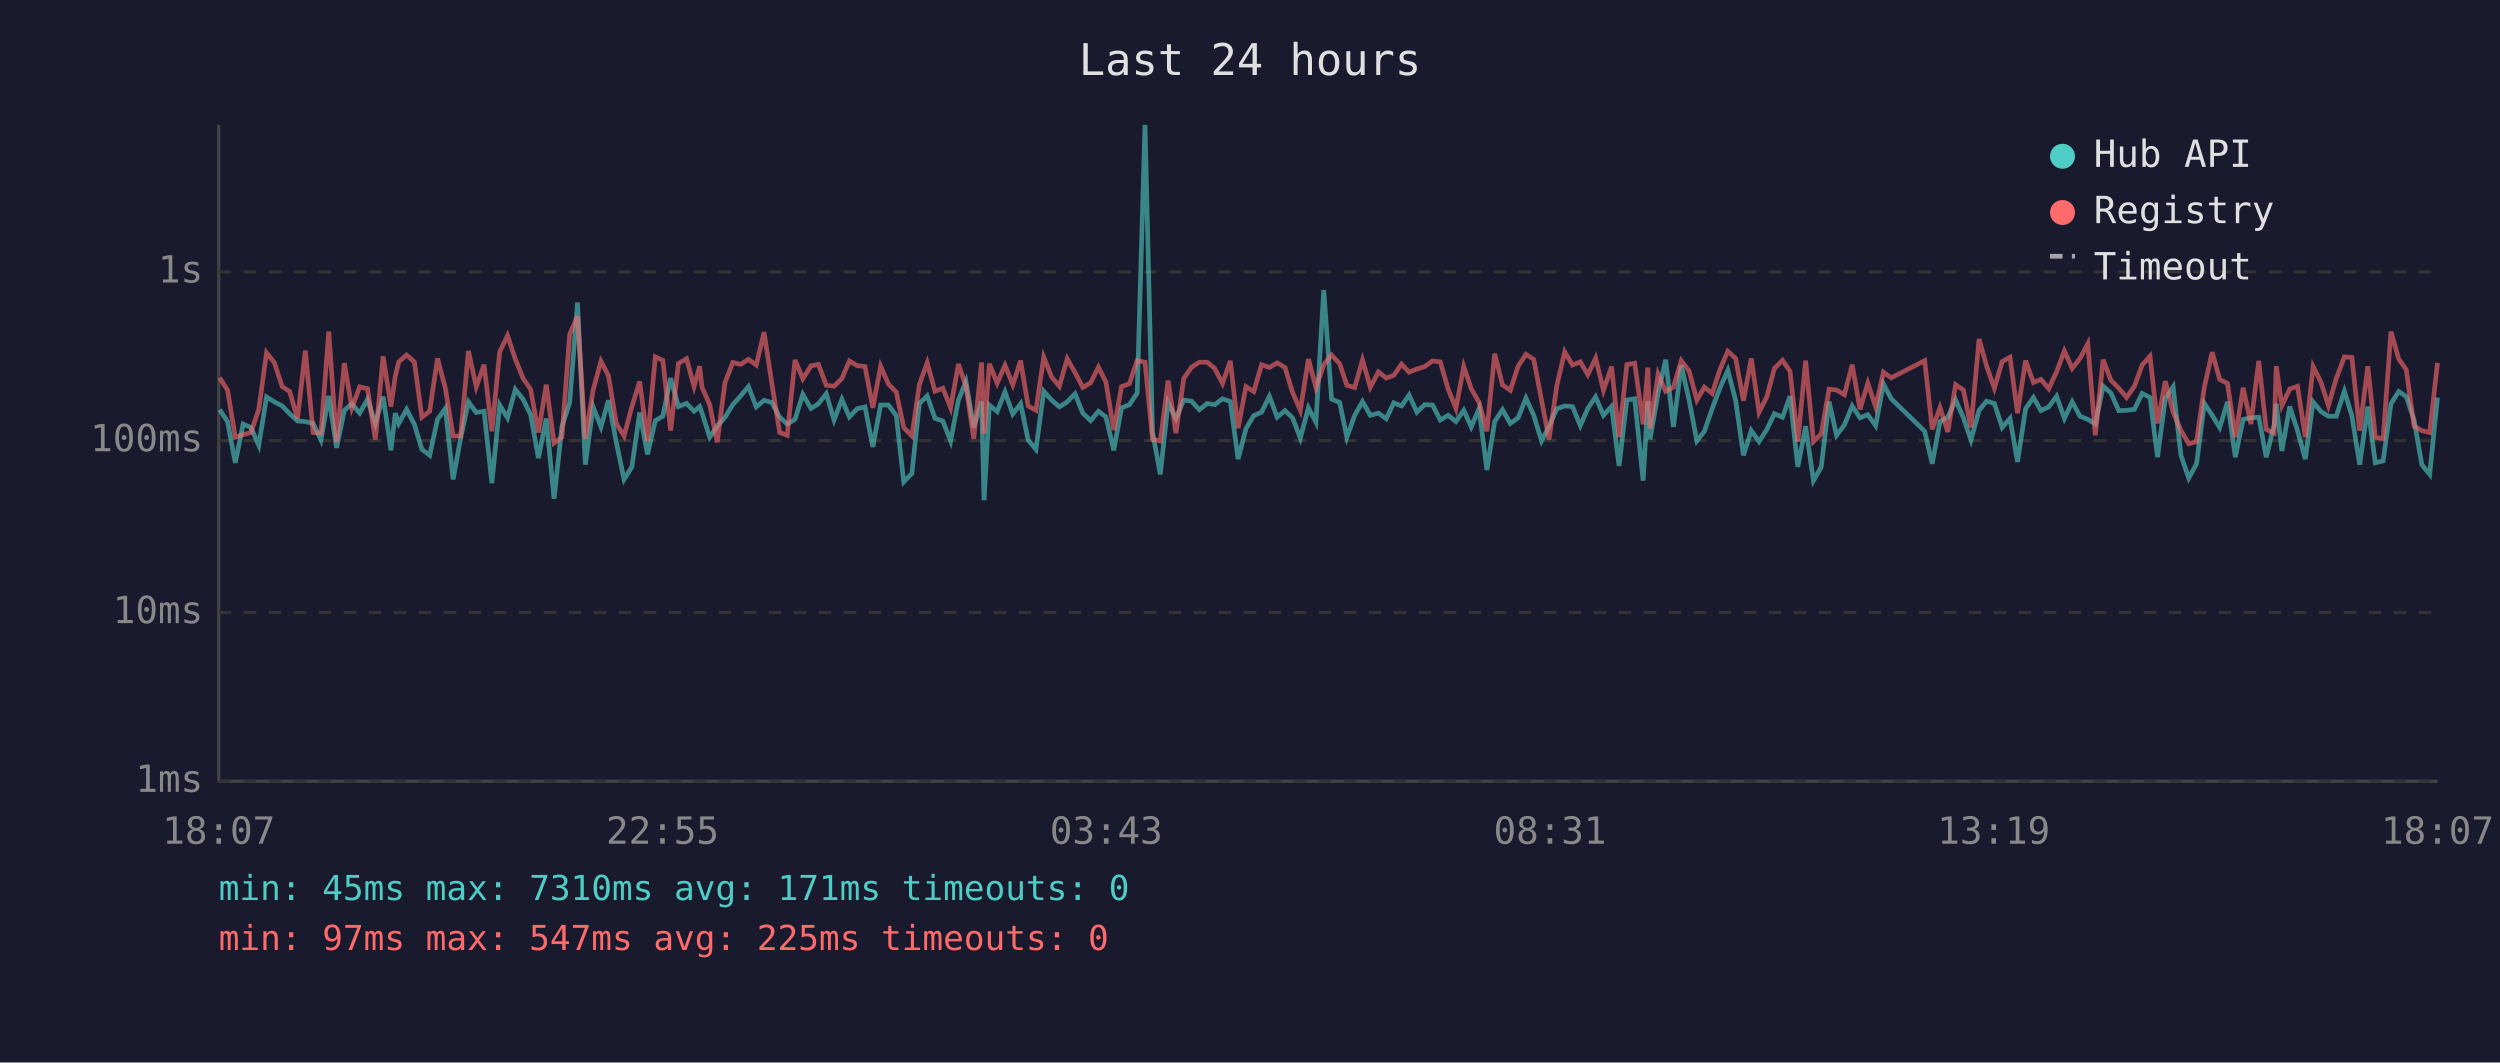
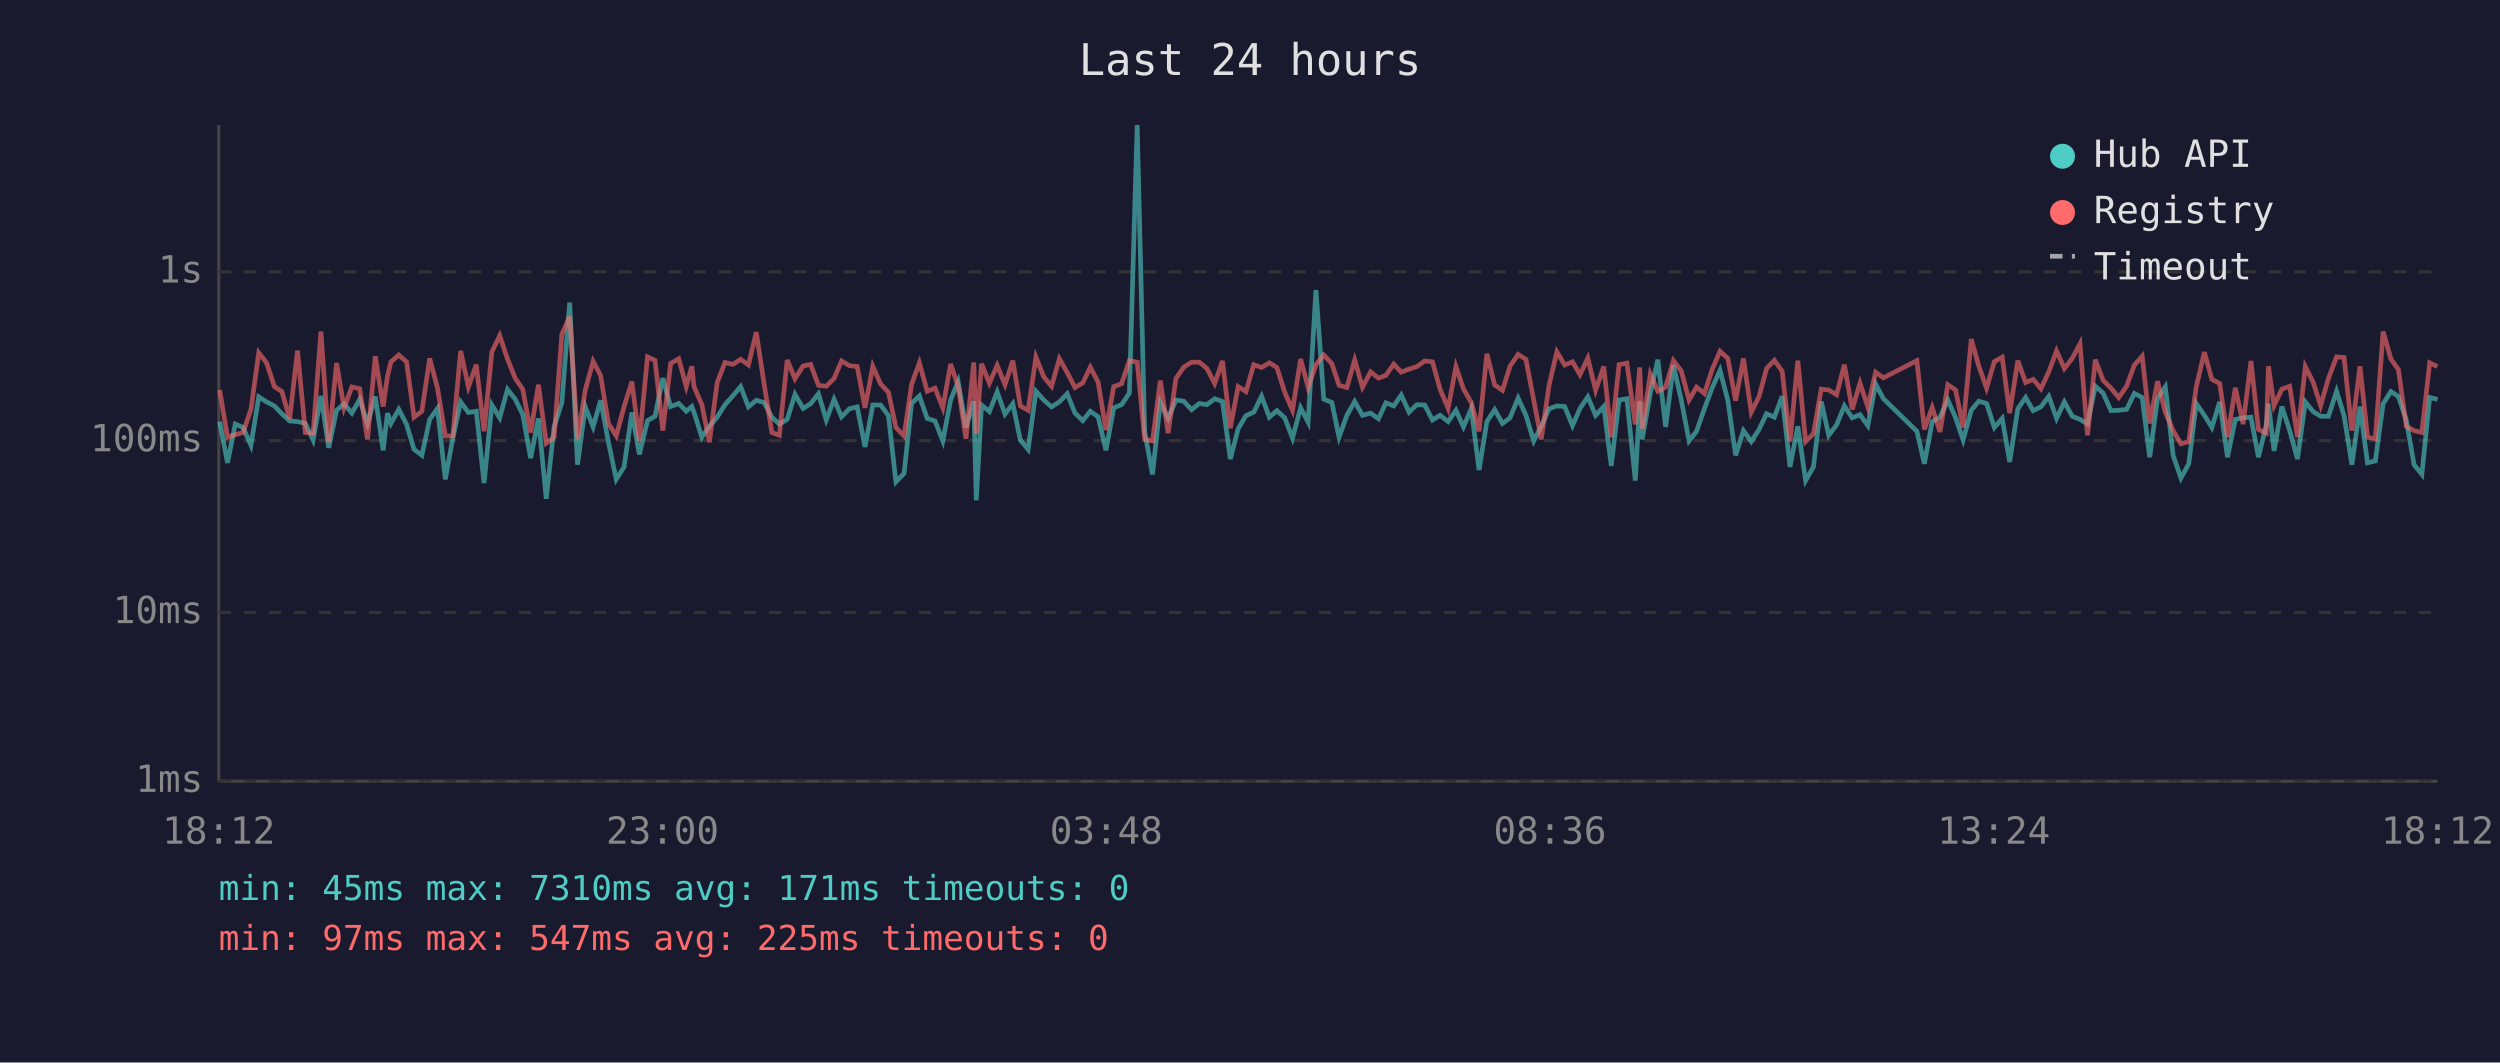
<svg xmlns="http://www.w3.org/2000/svg" viewBox="0 0 800 340" font-family="monospace" font-size="12">
  <rect width="800" height="340" fill="#1a1a2e" />
  <text x="400" y="24" fill="#e0e0e0" font-size="14" text-anchor="middle">Last 24 hours</text>
  <line x1="70" y1="40" x2="70" y2="250" stroke="#444" stroke-width="1" />
  <line x1="70" y1="250" x2="780" y2="250" stroke="#444" stroke-width="1" />
  <line x1="70" y1="250" x2="780" y2="250" stroke="#333" stroke-width="1" stroke-dasharray="4" />
  <text x="65" y="250" fill="#888" text-anchor="end" dominant-baseline="middle">1ms</text>
  <line x1="70" y1="196" x2="780" y2="196" stroke="#333" stroke-width="1" stroke-dasharray="4" />
  <text x="65" y="196" fill="#888" text-anchor="end" dominant-baseline="middle">10ms</text>
  <line x1="70" y1="141" x2="780" y2="141" stroke="#333" stroke-width="1" stroke-dasharray="4" />
  <text x="65" y="141" fill="#888" text-anchor="end" dominant-baseline="middle">100ms</text>
  <line x1="70" y1="87" x2="780" y2="87" stroke="#333" stroke-width="1" stroke-dasharray="4" />
  <text x="65" y="87" fill="#888" text-anchor="end" dominant-baseline="middle">1s</text>
-   <text x="70" y="270" fill="#888" text-anchor="middle">18:07</text>
-   <text x="212" y="270" fill="#888" text-anchor="middle">22:55</text>
-   <text x="354" y="270" fill="#888" text-anchor="middle">03:43</text>
-   <text x="496" y="270" fill="#888" text-anchor="middle">08:31</text>
-   <text x="638" y="270" fill="#888" text-anchor="middle">13:19</text>
-   <text x="780" y="270" fill="#888" text-anchor="middle">18:07</text>
-   <polyline points="70.3,131.1 72.8,134.9 75.3,148.1 77.8,135.7 80.3,136.8 82.8,142.5 85.3,127.0 87.8,128.6 90.3,129.9 92.7,132.4 95.2,134.7 97.7,134.9 100.2,135.5 102.7,140.8 105.2,126.7 107.7,143.3 110.2,131.3 112.6,129.2 115.1,132.2 117.6,127.8 120.1,135.5 122.6,126.9 125.1,144.1 126.5,132.2 127.6,135.5 130.1,131.0 132.6,135.8 135.0,143.8 137.5,145.7 140.0,134.2 142.5,130.7 145.0,153.4 147.4,140.2 149.9,128.6 152.4,132.0 154.9,131.6 157.4,154.6 159.9,129.6 162.4,133.7 164.9,124.6 167.4,127.8 169.8,132.7 172.3,146.6 174.8,133.9 177.3,159.6 179.8,136.6 182.3,128.8 184.8,96.8 187.3,148.7 189.8,130.2 192.3,136.6 194.7,128.1 197.2,141.5 199.7,153.4 202.2,149.4 204.7,132.0 207.2,145.4 209.7,134.6 212.1,133.2 214.6,121.0 217.1,130.1 219.7,129.1 222.1,131.6 223.9,130.1 224.6,132.0 227.1,139.9 229.5,136.4 232.0,133.5 234.5,129.5 237.0,126.7 239.5,123.7 242.0,130.2 244.5,128.1 247.0,128.8 249.5,133.5 251.9,135.7 254.4,134.2 256.9,126.2 259.5,130.7 261.9,129.2 264.4,126.0 266.9,134.4 269.4,127.8 271.8,133.4 274.3,130.8 276.8,130.2 279.3,143.0 281.8,129.6 284.3,129.6 286.8,133.0 289.2,154.2 291.8,151.5 294.2,129.1 296.7,126.7 299.2,133.9 301.7,134.7 304.2,141.1 306.7,128.0 309.1,122.1 311.6,136.8 314.1,128.4 314.9,160.1 316.6,129.6 319.1,131.7 321.6,125.4 324.1,132.5 326.6,129.2 329.0,140.8 331.5,143.8 334.0,125.2 336.5,128.0 339.0,130.2 341.5,128.6 344.0,126.0 346.5,132.2 349.0,134.6 351.5,131.6 353.9,133.4 356.4,144.1 358.9,130.5 361.4,129.5 363.9,125.8 366.4,40.0 368.8,138.2 371.3,151.8 373.8,128.8 376.3,133.9 378.8,128.0 381.3,128.4 383.8,131.1 386.3,129.1 388.7,129.5 391.2,127.6 393.7,128.5 396.2,146.9 398.7,137.2 401.2,133.0 403.7,131.9 406.2,126.8 408.7,133.5 411.2,131.4 413.6,133.7 416.1,140.2 418.7,130.5 421.1,135.1 423.6,92.8 426.1,127.7 428.7,128.8 431.0,139.9 433.5,132.9 436.0,128.5 438.5,132.9 441.1,132.2 443.6,134.0 446.0,128.9 448.5,129.9 450.9,126.4 453.4,131.9 455.9,129.5 458.4,129.6 460.9,134.4 463.4,132.9 465.9,134.9 468.4,131.3 470.8,136.6 473.3,130.8 475.8,150.4 478.3,134.9 480.8,131.1 483.3,135.5 485.8,133.7 488.3,127.4 490.8,132.9 493.3,141.1 495.7,136.4 498.2,130.8 500.7,129.9 503.2,130.1 505.7,136.2 508.1,130.7 510.6,127.0 513.1,132.9 515.7,130.1 518.1,149.1 520.6,128.0 523.1,127.6 525.8,153.8 527.3,128.4 528.0,140.6 530.6,125.8 533.0,115.1 535.5,136.6 538.0,116.9 540.5,128.0 543.0,141.1 545.4,138.0 547.9,130.8 550.4,124.1 552.9,118.5 555.4,128.1 557.9,145.7 560.4,137.8 562.9,141.3 565.4,137.4 567.8,132.4 570.4,133.5 572.8,126.8 575.3,149.4 577.8,136.4 580.3,153.8 582.8,149.4 585.3,128.5 587.7,139.3 590.2,136.0 592.7,129.9 595.2,133.7 597.7,132.7 600.2,136.2 602.7,122.9 605.2,127.6 615.9,138.0 618.3,148.4 620.8,134.9 623.3,133.5 625.8,128.0 628.3,133.7 630.7,140.8 633.3,131.3 635.7,128.4 638.2,129.1 640.7,136.8 643.2,133.9 645.6,147.8 648.2,130.8 650.7,127.2 653.1,131.4 655.6,130.2 658.1,126.8 660.6,133.9 663.1,128.6 665.6,133.2 668.1,134.2 670.5,135.7 673.0,123.6 675.5,125.8 678.0,131.4 680.5,131.3 683.0,131.0 685.5,125.9 688.0,127.2 690.4,146.3 692.9,127.6 695.4,123.8 697.9,145.7 700.4,153.0 702.9,148.4 705.4,129.1 707.9,132.9 710.3,136.8 712.8,128.6 715.3,146.3 717.8,134.2 720.3,133.7 722.8,133.5 725.2,146.3 727.7,136.0 728.4,129.2 730.2,144.3 732.7,130.1 735.2,137.8 737.7,146.9 740.2,128.6 742.7,131.7 745.1,133.2 747.6,133.2 750.2,125.2 752.6,133.0 755.1,148.7 757.7,130.1 760.1,148.1 762.6,147.5 765.1,129.2 767.6,125.3 770.0,126.9 772.5,134.4 775.0,148.7 777.5,151.8 780.0,127.2" fill="none" stroke="#4ecdc4" stroke-width="1.5" opacity="0.6" />
-   <polyline points="70.3,120.9 72.8,124.8 75.3,139.9 77.8,139.1 80.3,138.4 82.8,131.0 85.3,112.9 87.8,116.1 90.3,123.7 92.7,125.3 95.2,134.0 97.7,112.2 100.2,138.4 102.7,138.6 105.2,106.1 107.7,141.5 110.2,116.2 112.6,130.5 115.1,123.8 117.6,124.4 120.1,140.6 122.6,114.0 125.1,130.1 126.5,120.3 127.6,115.8 130.1,113.6 132.6,115.8 135.0,133.5 137.5,131.6 140.0,114.7 142.5,124.2 145.0,139.5 147.4,139.5 149.9,112.3 152.4,123.8 154.9,116.7 157.4,138.0 159.9,112.6 162.4,107.4 164.9,114.9 167.4,121.1 169.8,124.6 172.3,138.4 174.8,123.1 177.3,141.8 179.8,139.9 182.3,107.0 184.8,101.2 187.3,140.4 189.8,124.8 192.3,115.6 194.7,120.2 197.2,135.5 199.7,139.5 202.2,130.1 204.7,122.1 207.2,141.1 209.7,114.2 212.1,115.3 214.6,137.8 217.1,116.3 219.7,114.8 222.1,123.7 223.9,117.2 224.6,123.8 227.1,129.5 229.5,141.5 232.0,122.4 234.5,116.0 237.0,116.6 239.5,115.0 242.0,116.8 244.5,106.3 247.0,122.8 249.5,138.4 251.9,139.3 254.4,115.2 256.9,121.2 259.5,117.1 261.9,116.6 264.4,123.3 266.9,123.6 269.4,121.1 271.8,115.5 274.3,117.0 276.8,117.3 279.3,130.5 281.8,117.2 284.3,122.9 286.8,125.5 289.2,136.8 291.8,139.5 294.2,123.0 296.7,116.1 299.2,125.2 301.7,124.2 304.2,130.5 306.7,116.5 309.1,123.6 311.6,140.4 314.1,116.0 314.9,138.8 316.6,116.4 319.1,122.6 321.6,116.9 324.1,123.1 326.6,115.4 329.0,129.9 331.5,131.3 334.0,114.3 336.5,120.6 339.0,123.6 341.5,114.8 344.0,119.2 346.5,124.0 349.0,122.5 351.5,117.5 353.9,122.3 356.4,137.6 358.9,123.7 361.4,122.8 363.9,115.4 366.4,115.9 368.8,140.6 371.3,141.1 373.8,121.8 376.3,138.6 378.8,121.1 381.3,117.5 383.8,115.9 386.3,115.9 388.7,117.9 391.2,122.7 393.7,115.5 396.2,137.0 398.7,123.7 401.2,125.3 403.7,116.7 406.2,117.6 408.7,116.1 411.2,117.6 413.6,125.5 416.1,131.3 418.7,114.9 421.1,124.0 423.6,116.7 426.1,113.6 428.7,116.4 431.0,123.3 433.5,124.0 436.0,115.2 438.5,123.9 441.1,119.0 443.6,121.0 446.0,120.1 448.5,116.5 450.9,119.1 453.4,118.1 455.9,117.3 458.4,115.5 460.9,115.8 463.4,124.5 465.9,130.7 468.4,117.3 470.8,124.4 473.3,128.8 475.8,138.0 478.3,113.2 480.8,123.2 483.3,124.9 485.8,117.2 488.3,113.4 490.8,115.0 493.3,128.1 495.7,140.6 498.2,123.3 500.7,112.6 503.2,116.8 505.7,115.8 508.1,119.9 510.6,114.6 513.1,124.9 515.7,117.3 518.1,139.9 520.6,116.7 523.1,116.2 525.8,135.8 527.3,117.6 528.0,137.2 530.6,119.7 533.0,125.2 535.5,123.9 538.0,115.4 540.5,118.7 543.0,128.0 545.4,123.9 547.9,125.9 550.4,118.2 552.9,112.4 555.4,114.7 557.9,128.2 560.4,114.7 562.9,131.9 565.4,126.9 567.8,117.9 570.4,115.3 572.8,118.8 575.3,141.3 577.8,115.4 580.3,141.3 582.8,138.8 585.3,124.5 587.7,124.8 590.2,126.3 592.7,116.7 595.2,131.0 597.7,122.6 600.2,130.2 602.7,119.1 605.2,120.9 615.9,115.4 618.3,137.4 620.8,130.4 623.3,138.2 625.8,123.1 628.3,124.8 630.7,136.8 633.3,108.5 635.7,117.1 638.2,124.2 640.7,115.7 643.2,114.3 645.6,132.2 648.2,115.4 650.7,122.4 653.1,121.4 655.6,124.4 658.1,119.0 660.6,112.3 663.1,117.9 665.6,114.7 668.1,110.0 670.5,139.3 673.0,115.1 675.5,121.7 678.0,124.2 680.5,127.2 683.0,123.6 685.5,116.8 688.0,114.0 690.4,135.5 692.9,122.0 695.4,131.9 697.9,137.8 700.4,142.0 702.9,141.3 705.4,123.8 707.9,112.7 710.3,121.4 712.8,122.7 715.3,139.9 717.8,124.1 720.3,135.7 722.8,115.5 725.2,137.4 727.7,138.6 728.4,117.2 730.2,129.8 732.7,124.5 735.2,123.6 737.7,139.9 740.2,117.3 742.7,122.3 745.1,129.8 747.6,121.1 750.2,114.2 752.6,114.4 755.1,137.8 757.7,117.2 760.1,139.9 762.6,140.4 765.1,106.1 767.6,114.9 770.0,118.3 772.5,136.4 775.0,137.8 777.5,138.4 780.0,116.1" fill="none" stroke="#ff6b6b" stroke-width="1.5" opacity="0.6" />
+   <text x="70" y="270" fill="#888" text-anchor="middle">18:12</text>
+   <text x="212" y="270" fill="#888" text-anchor="middle">23:00</text>
+   <text x="354" y="270" fill="#888" text-anchor="middle">03:48</text>
+   <text x="496" y="270" fill="#888" text-anchor="middle">08:36</text>
+   <text x="638" y="270" fill="#888" text-anchor="middle">13:24</text>
+   <text x="780" y="270" fill="#888" text-anchor="middle">18:12</text>
+   <polyline points="70.3,134.9 72.8,148.1 75.3,135.7 77.8,136.8 80.3,142.5 82.8,127.0 85.3,128.6 87.8,129.9 90.2,132.4 92.7,134.7 95.2,134.9 97.7,135.5 100.2,140.8 102.7,126.7 105.2,143.3 107.7,131.3 110.1,129.2 112.6,132.2 115.1,127.8 117.6,135.5 120.1,126.9 122.6,144.1 124.0,132.2 125.1,135.5 127.6,131.0 130.1,135.8 132.5,143.8 135.0,145.7 137.5,134.2 140.0,130.7 142.5,153.4 144.9,140.2 147.4,128.6 149.9,132.0 152.4,131.6 154.9,154.6 157.4,129.6 159.9,133.7 162.4,124.6 164.9,127.8 167.3,132.7 169.8,146.6 172.3,133.9 174.8,159.6 177.3,136.6 179.8,128.8 182.3,96.8 184.8,148.7 187.3,130.2 189.8,136.6 192.2,128.1 194.7,141.5 197.2,153.4 199.7,149.4 202.2,132.0 204.6,145.4 207.2,134.6 209.6,133.2 212.1,121.0 214.6,130.1 217.2,129.1 219.6,131.6 221.4,130.1 222.1,132.0 224.6,139.9 227.0,136.4 229.5,133.5 232.0,129.5 234.5,126.7 237.0,123.7 239.5,130.2 242.0,128.1 244.5,128.8 247.0,133.5 249.4,135.7 251.9,134.2 254.4,126.2 257.0,130.7 259.4,129.2 261.9,126.0 264.4,134.4 266.9,127.8 269.3,133.4 271.8,130.8 274.3,130.2 276.8,143.0 279.3,129.6 281.8,129.6 284.3,133.0 286.7,154.2 289.3,151.5 291.7,129.1 294.2,126.7 296.7,133.9 299.2,134.7 301.7,141.1 304.2,128.0 306.6,122.1 309.1,136.8 311.6,128.4 312.4,160.1 314.1,129.6 316.6,131.7 319.1,125.4 321.6,132.5 324.1,129.2 326.5,140.8 329.0,143.8 331.5,125.2 334.0,128.0 336.5,130.2 339.0,128.6 341.5,126.0 344.0,132.2 346.5,134.6 348.9,131.6 351.4,133.4 353.9,144.1 356.4,130.5 358.9,129.5 361.4,125.8 363.9,40.0 366.3,138.2 368.8,151.8 371.3,128.8 373.8,133.9 376.3,128.0 378.8,128.4 381.3,131.1 383.8,129.1 386.2,129.5 388.7,127.6 391.2,128.5 393.7,146.9 396.2,137.2 398.7,133.0 401.2,131.9 403.7,126.8 406.2,133.5 408.6,131.4 411.1,133.7 413.6,140.2 416.2,130.5 418.6,135.1 421.1,92.8 423.6,127.7 426.2,128.8 428.5,139.9 431.0,132.9 433.5,128.5 436.0,132.9 438.6,132.2 441.1,134.0 443.5,128.9 446.0,129.9 448.4,126.4 450.9,131.9 453.4,129.5 455.9,129.6 458.4,134.4 460.8,132.9 463.4,134.9 465.9,131.3 468.3,136.6 470.8,130.8 473.3,150.4 475.8,134.9 478.3,131.1 480.8,135.5 483.2,133.7 485.8,127.4 488.3,132.9 490.8,141.1 493.2,136.4 495.7,130.8 498.2,129.9 500.7,130.1 503.2,136.2 505.6,130.7 508.1,127.0 510.6,132.9 513.2,130.1 515.6,149.1 518.1,128.0 520.6,127.6 523.3,153.8 524.7,128.4 525.5,140.6 528.1,125.8 530.5,115.1 533.0,136.6 535.5,116.9 538.0,128.0 540.5,141.1 542.9,138.0 545.4,130.8 547.9,124.1 550.4,118.5 552.9,128.1 555.4,145.7 557.9,137.8 560.4,141.3 562.9,137.4 565.3,132.4 567.8,133.5 570.3,126.8 572.8,149.4 575.3,136.4 577.8,153.8 580.3,149.4 582.8,128.5 585.2,139.3 587.7,136.0 590.2,129.9 592.7,133.7 595.2,132.7 597.7,136.2 600.2,122.9 602.7,127.6 613.4,138.0 615.8,148.4 618.3,134.9 620.8,133.5 623.3,128.0 625.8,133.7 628.2,140.8 630.8,131.3 633.2,128.4 635.7,129.1 638.2,136.8 640.7,133.9 643.1,147.8 645.7,130.8 648.2,127.2 650.6,131.4 653.1,130.2 655.6,126.8 658.1,133.9 660.6,128.6 663.1,133.2 665.6,134.2 668.0,135.7 670.5,123.6 673.0,125.8 675.5,131.4 678.0,131.3 680.5,131.0 683.0,125.9 685.5,127.2 687.9,146.3 690.4,127.6 692.9,123.8 695.4,145.7 697.9,153.0 700.4,148.4 702.8,129.1 705.4,132.9 707.8,136.8 710.3,128.6 712.8,146.3 715.3,134.2 717.8,133.7 720.3,133.5 722.7,146.3 725.2,136.0 725.9,129.2 727.7,144.3 730.2,130.1 732.7,137.8 735.2,146.9 737.7,128.6 740.2,131.7 742.6,133.2 745.1,133.2 747.7,125.2 750.1,133.0 752.6,148.7 755.2,130.1 757.6,148.1 760.1,147.5 762.6,129.2 765.1,125.3 767.5,126.9 770.0,134.4 772.5,148.7 775.0,151.8 777.5,127.2 780.0,127.8" fill="none" stroke="#4ecdc4" stroke-width="1.5" opacity="0.6" />
+   <polyline points="70.3,124.8 72.8,139.9 75.3,139.1 77.8,138.4 80.3,131.0 82.8,112.9 85.3,116.1 87.8,123.7 90.2,125.3 92.7,134.0 95.2,112.2 97.7,138.4 100.2,138.6 102.7,106.1 105.2,141.5 107.7,116.2 110.1,130.5 112.6,123.8 115.1,124.4 117.6,140.6 120.1,114.0 122.6,130.1 124.0,120.3 125.1,115.8 127.6,113.6 130.1,115.8 132.5,133.5 135.0,131.6 137.5,114.7 140.0,124.2 142.5,139.5 144.9,139.5 147.4,112.3 149.9,123.8 152.4,116.7 154.9,138.0 157.4,112.6 159.9,107.4 162.4,114.9 164.9,121.1 167.3,124.6 169.8,138.4 172.3,123.1 174.8,141.8 177.3,139.9 179.8,107.0 182.3,101.2 184.8,140.4 187.3,124.8 189.8,115.6 192.2,120.2 194.7,135.5 197.2,139.5 199.7,130.1 202.2,122.1 204.6,141.1 207.2,114.2 209.6,115.3 212.1,137.8 214.6,116.3 217.2,114.8 219.6,123.7 221.4,117.2 222.1,123.8 224.6,129.5 227.0,141.5 229.5,122.4 232.0,116.0 234.5,116.6 237.0,115.0 239.5,116.8 242.0,106.3 244.5,122.8 247.0,138.4 249.4,139.3 251.9,115.2 254.4,121.2 257.0,117.1 259.4,116.6 261.9,123.3 264.4,123.6 266.9,121.1 269.3,115.5 271.8,117.0 274.3,117.3 276.8,130.5 279.3,117.2 281.8,122.9 284.3,125.5 286.7,136.8 289.3,139.5 291.7,123.0 294.2,116.1 296.7,125.2 299.2,124.2 301.7,130.5 304.2,116.5 306.6,123.6 309.1,140.4 311.6,116.0 312.4,138.8 314.1,116.4 316.6,122.6 319.1,116.9 321.6,123.1 324.1,115.4 326.5,129.9 329.0,131.3 331.5,114.3 334.0,120.6 336.5,123.6 339.0,114.8 341.5,119.2 344.0,124.0 346.5,122.5 348.9,117.5 351.4,122.3 353.9,137.6 356.4,123.7 358.9,122.8 361.4,115.4 363.9,115.9 366.3,140.6 368.8,141.1 371.3,121.8 373.8,138.6 376.3,121.1 378.8,117.5 381.3,115.9 383.8,115.9 386.2,117.9 388.7,122.7 391.2,115.5 393.7,137.0 396.2,123.7 398.7,125.3 401.2,116.7 403.7,117.6 406.2,116.1 408.6,117.6 411.1,125.5 413.6,131.3 416.2,114.9 418.6,124.0 421.1,116.7 423.6,113.6 426.2,116.4 428.5,123.3 431.0,124.0 433.5,115.2 436.0,123.9 438.6,119.0 441.1,121.0 443.5,120.1 446.0,116.5 448.4,119.1 450.9,118.1 453.4,117.3 455.9,115.5 458.4,115.8 460.8,124.5 463.4,130.7 465.9,117.3 468.3,124.4 470.8,128.8 473.3,138.0 475.8,113.2 478.3,123.2 480.8,124.9 483.2,117.2 485.8,113.4 488.3,115.0 490.8,128.1 493.2,140.6 495.7,123.3 498.2,112.6 500.7,116.8 503.2,115.8 505.6,119.9 508.1,114.6 510.6,124.9 513.2,117.3 515.6,139.9 518.1,116.7 520.6,116.2 523.3,135.8 524.7,117.6 525.5,137.2 528.1,119.7 530.5,125.2 533.0,123.9 535.5,115.4 538.0,118.7 540.5,128.0 542.9,123.9 545.4,125.9 547.9,118.2 550.4,112.4 552.9,114.7 555.4,128.2 557.9,114.7 560.4,131.9 562.9,126.9 565.3,117.9 567.8,115.3 570.3,118.8 572.8,141.3 575.3,115.4 577.8,141.3 580.3,138.8 582.8,124.5 585.2,124.8 587.7,126.3 590.2,116.7 592.7,131.0 595.2,122.6 597.7,130.2 600.2,119.1 602.7,120.9 613.4,115.4 615.8,137.4 618.3,130.4 620.8,138.2 623.3,123.1 625.8,124.8 628.2,136.8 630.8,108.5 633.2,117.1 635.7,124.2 638.2,115.7 640.7,114.3 643.1,132.2 645.7,115.4 648.2,122.4 650.6,121.4 653.1,124.4 655.6,119.0 658.1,112.3 660.6,117.9 663.1,114.7 665.6,110.0 668.0,139.3 670.5,115.1 673.0,121.7 675.5,124.2 678.0,127.2 680.5,123.6 683.0,116.8 685.5,114.0 687.9,135.5 690.4,122.0 692.9,131.9 695.4,137.8 697.9,142.0 700.4,141.3 702.8,123.8 705.4,112.7 707.8,121.4 710.3,122.7 712.8,139.9 715.3,124.1 717.8,135.7 720.3,115.5 722.7,137.4 725.2,138.6 725.9,117.2 727.7,129.8 730.2,124.5 732.7,123.6 735.2,139.9 737.7,117.3 740.2,122.3 742.6,129.8 745.1,121.1 747.7,114.2 750.1,114.4 752.6,137.8 755.2,117.2 757.6,139.9 760.1,140.4 762.6,106.1 765.1,114.9 767.5,118.3 770.0,136.4 772.5,137.8 775.0,138.4 777.5,116.1 780.0,117.3" fill="none" stroke="#ff6b6b" stroke-width="1.5" opacity="0.6" />
  <circle cx="660" cy="50" r="4" fill="#4ecdc4" />
  <text x="670" y="50" fill="#e0e0e0" dominant-baseline="middle">Hub API</text>
  <circle cx="660" cy="68" r="4" fill="#ff6b6b" />
  <text x="670" y="68" fill="#e0e0e0" dominant-baseline="middle">Registry</text>
  <line x1="656" y1="82" x2="664" y2="82" stroke="#e0e0e0" stroke-width="1.5" stroke-dasharray="4,3" opacity="0.7" />
  <text x="670" y="86" fill="#e0e0e0" dominant-baseline="middle">Timeout</text>
  <text x="70" y="288" fill="#4ecdc4" font-size="11">min: 45ms  max: 7310ms  avg: 171ms  timeouts: 0</text>
  <text x="70" y="304" fill="#ff6b6b" font-size="11">min: 97ms  max: 547ms  avg: 225ms  timeouts: 0</text>
</svg>
